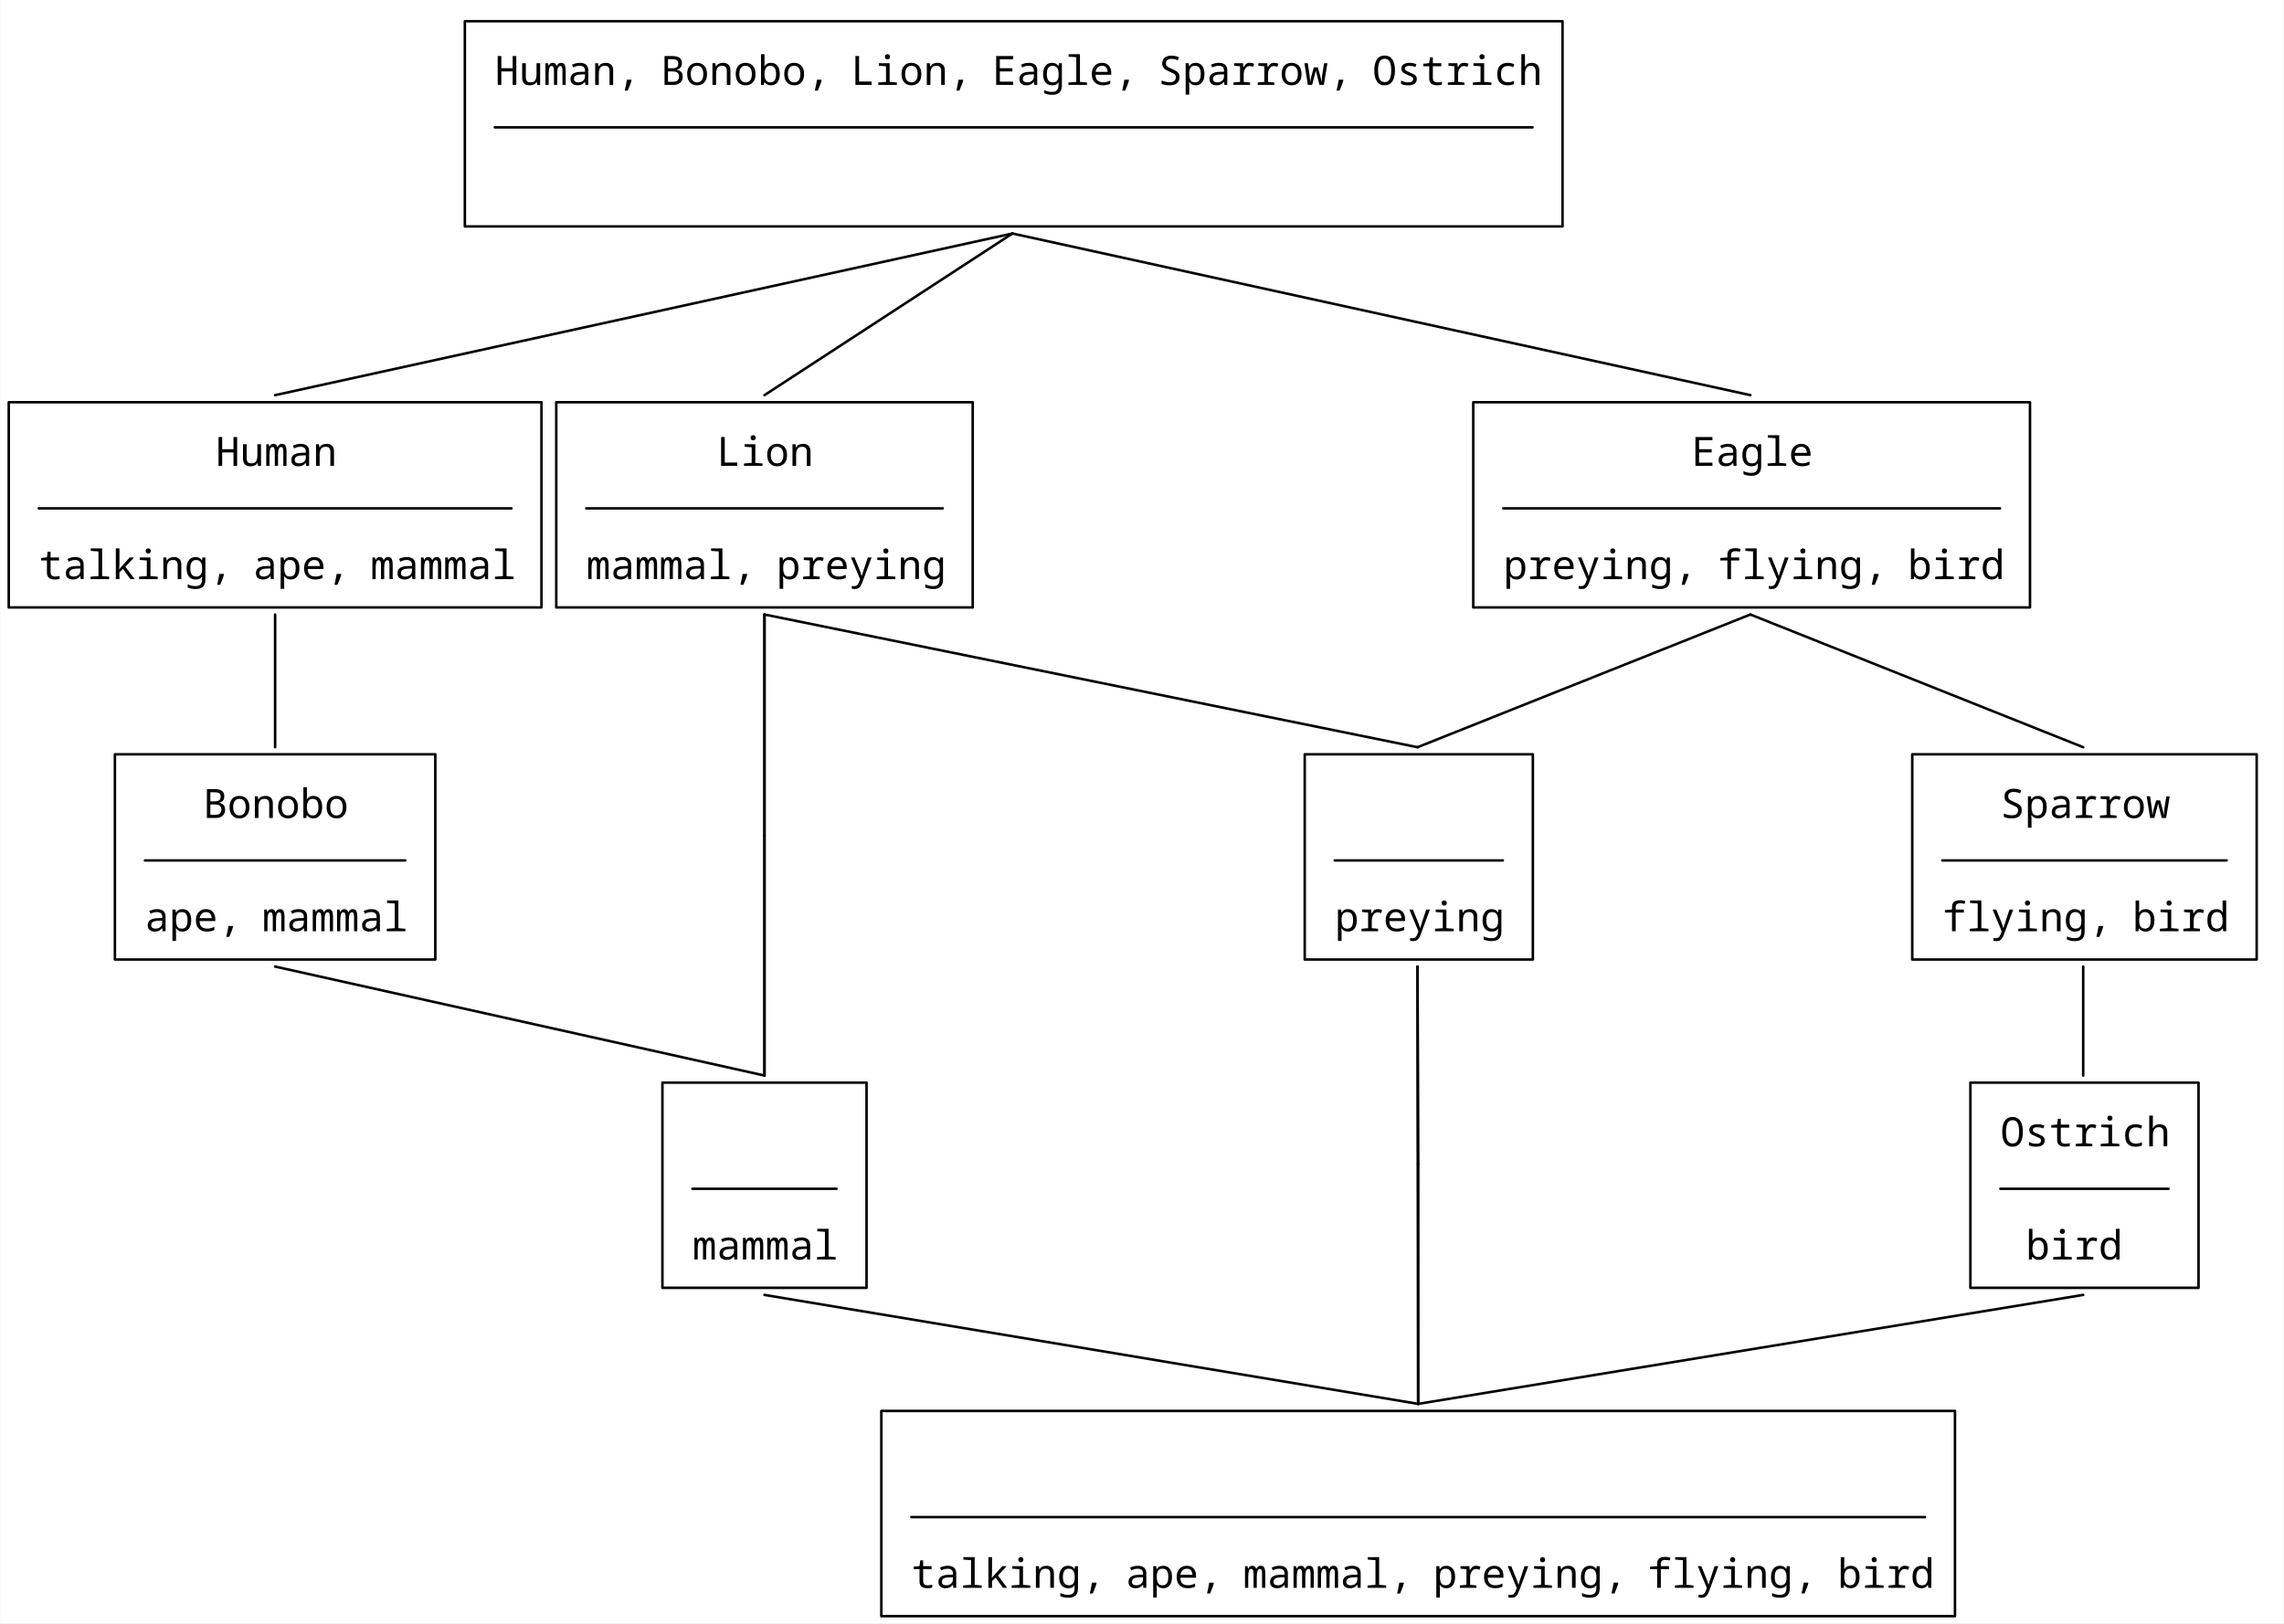
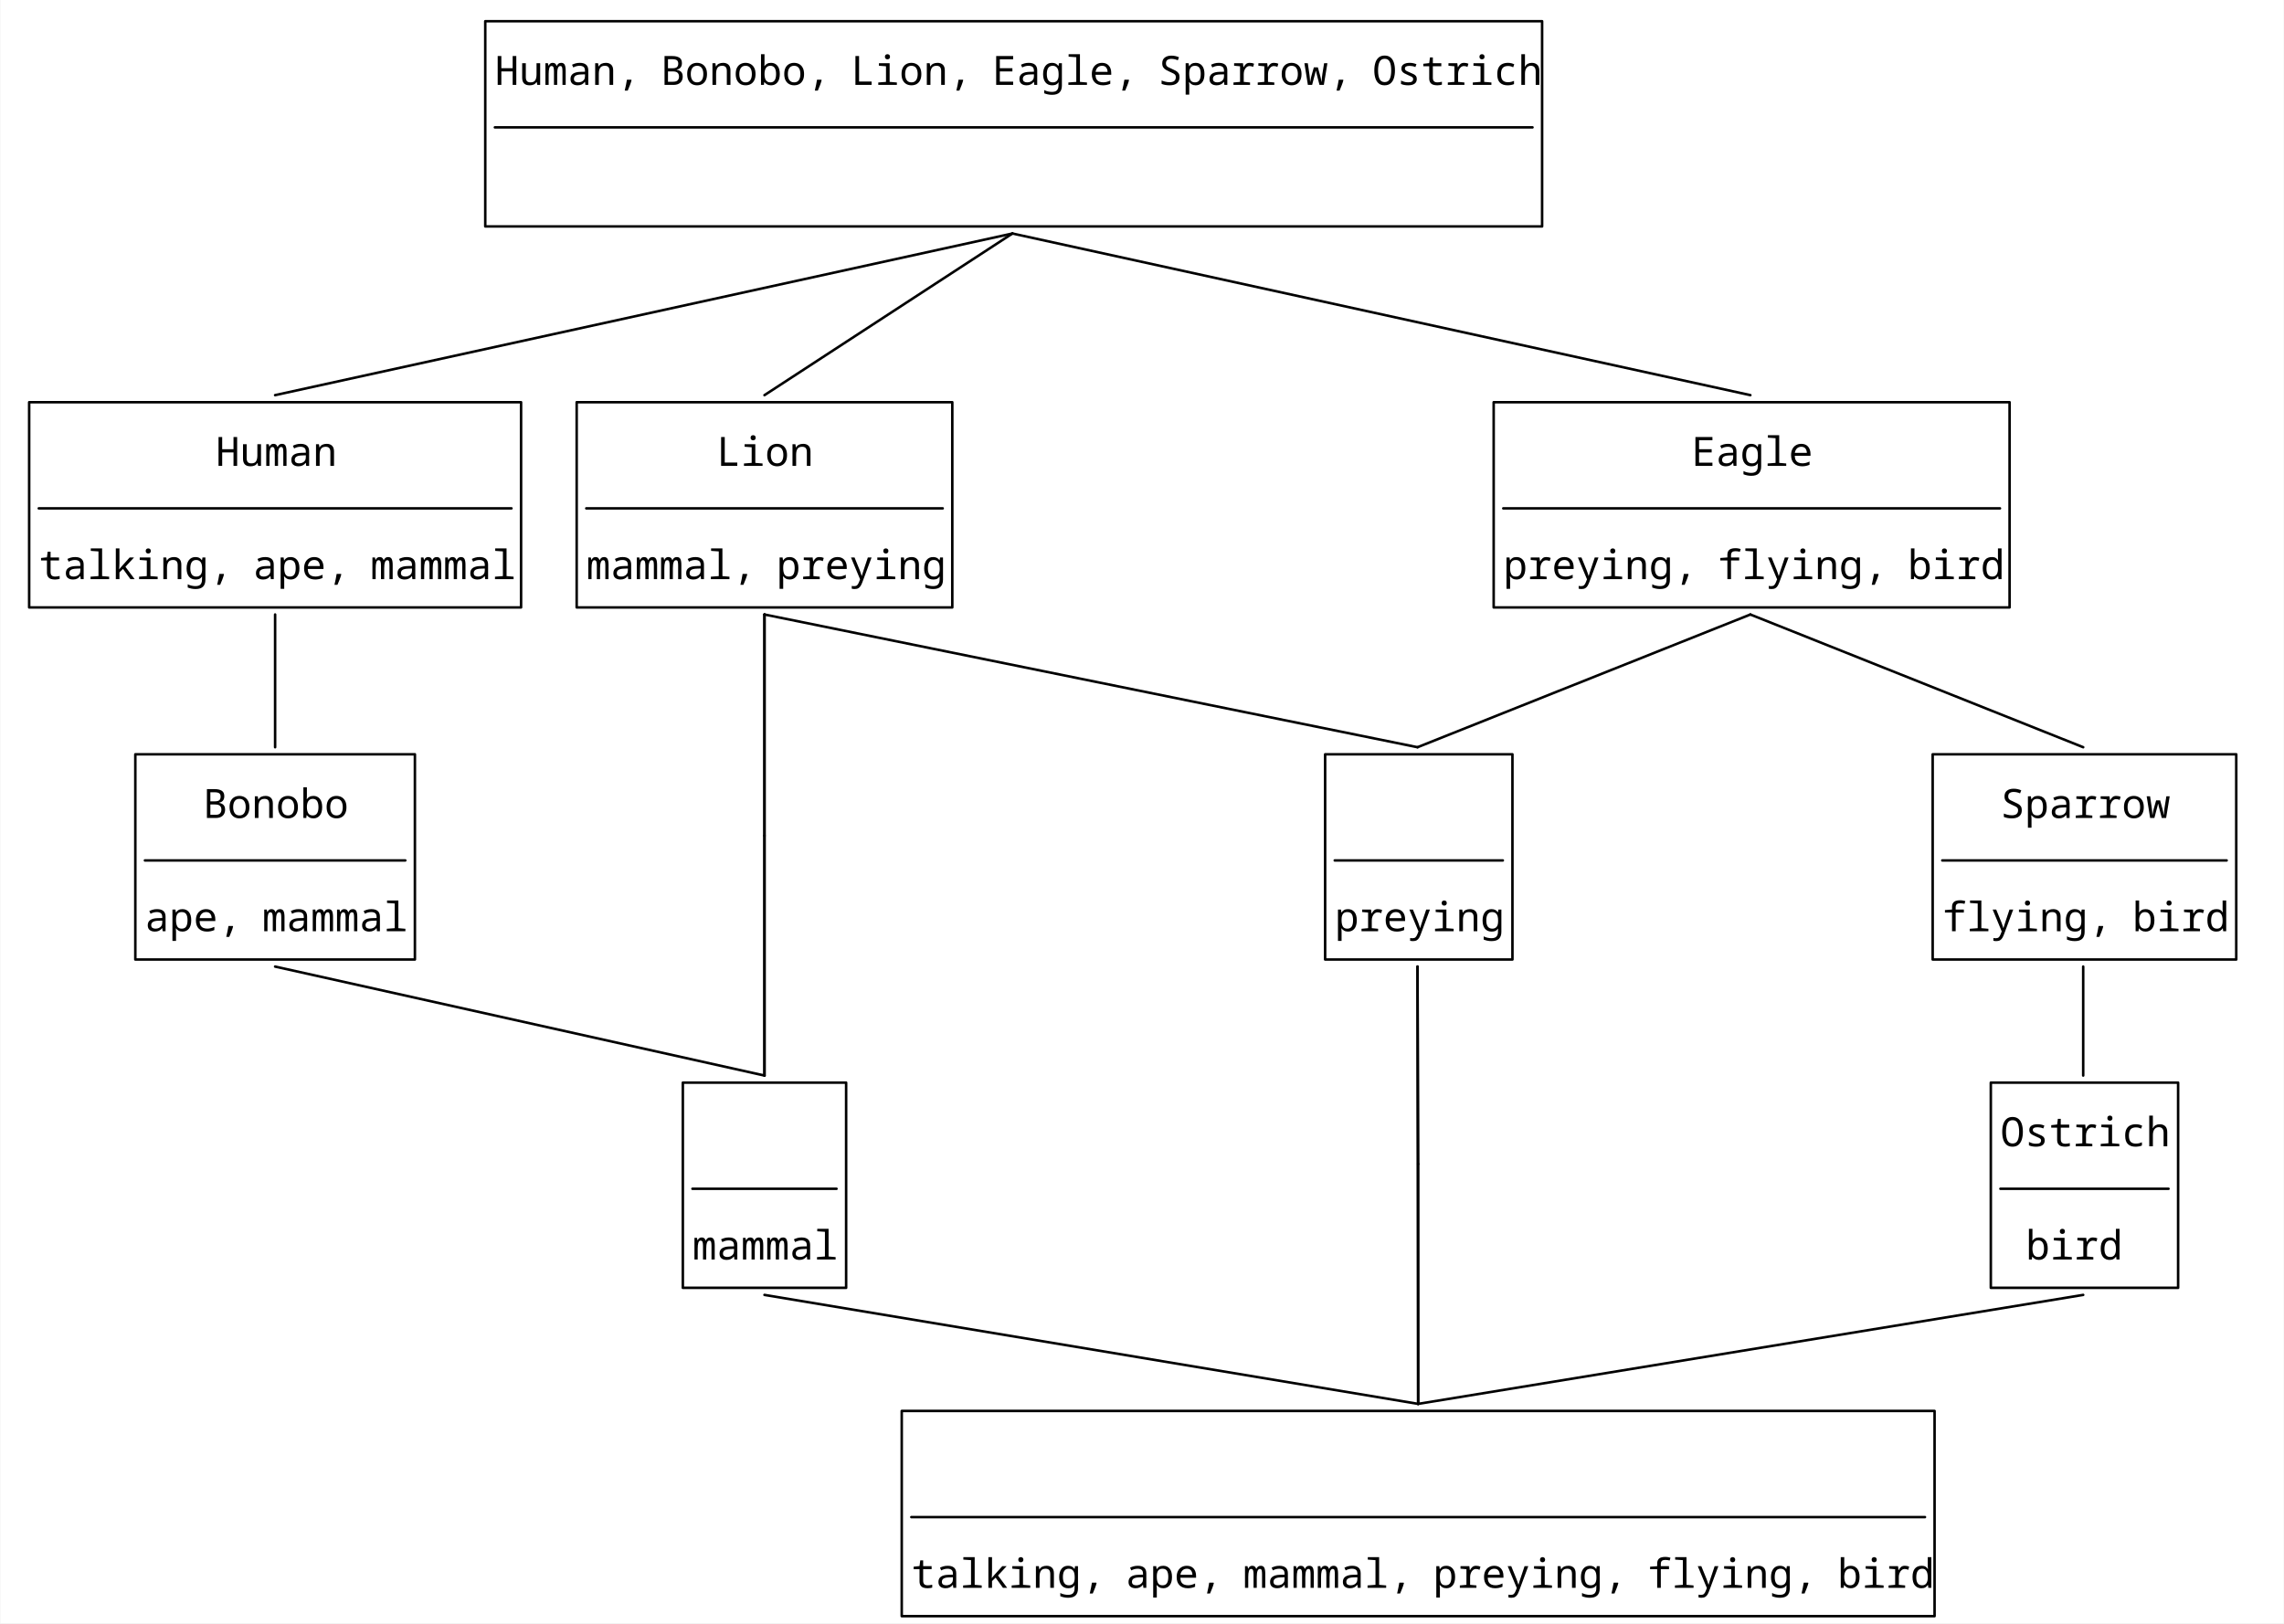
<svg xmlns="http://www.w3.org/2000/svg" width="1791.4" height="1273.44" viewBox="-15.2, 0, 1806.6, 1284.64" version="1.1">
  <defs>
    <marker id="arrow" markerUnits="userSpaceOnUse" viewBox="0 0 10 10" refX="10" refY="5" markerWidth="15.2" markerHeight="15.2" orient="auto">
      <path d="M 0 0 L 10 5 L 0 10" fill="black" />
    </marker>
    <marker id="arrowBackward" markerUnits="userSpaceOnUse" viewBox="0 0 10 10" refX="5" refY="5" markerWidth="15.2" markerHeight="15.2" orient="auto">
      <path d="M 0 0 L 10 5 L 0 10 z" fill="black" />
    </marker>
    <marker id="arrowForward" markerUnits="userSpaceOnUse" viewBox="0 0 10 10" refX="5" refY="5" markerWidth="15.2" markerHeight="15.2" orient="auto">
      <path d="M 10 0 L 0 5 L 10 10 z" fill="black" />
    </marker>
    <marker id="arrowBothways" markerUnits="userSpaceOnUse" viewBox="0 0 30 10" refX="15" refY="5" markerWidth="45.6" markerHeight="15.2" orient="auto">
      <path d="M 0 5 L 10 0 L 10 5 L 20 5 L 20 0 L 30 5 L 20 10 L 20 5 L 10 5 L 10 10 z" fill="black" />
    </marker>
    <pattern id="hatchBlack" x="10" y="10" width="10" height="10" patternUnits="userSpaceOnUse" patternTransform="rotate(45)">
      <line x1="0" y="0" x2="0" y2="10" stroke="black" stroke-width="4" />
    </pattern>
    <pattern id="hatchForNode" x="10" y="10" width="10" height="10" patternUnits="userSpaceOnUse" patternTransform="rotate(45)">
      <line x1="0" y="0" x2="0" y2="10" stroke="black" stroke-width="4" />
    </pattern>
    <pattern id="hatchForLeaf" x="10" y="10" width="10" height="10" patternUnits="userSpaceOnUse" patternTransform="rotate(45)">
      <line x1="0" y="0" x2="0" y2="10" stroke="black" stroke-width="4" />
    </pattern>
  </defs>
  <rect x="-15.2" y="0" width="1806.6" height="1284.64" stroke="none" fill="white" />"
<text white-space="pre" alignment-baseline="text-top" style="fill: black; storoke-width: 0; font-size: 32px;" x="376.075" y="67.2">
    <tspan x="376.075" y="67.2" style="" text-decoration="" font-family="'Noto Sans Mono', 'Noto Sans JP', 'Noto Sans Mono CJK JP', 'Noto Sans Arabic', 'Noto Sans Hebrew', 'Noto Sans Devanagari', 'Noto Sans Thai', 'Noto Sans Khmer', 'Noto Sans Math', OpenMoji, 'OpenMoji Color', 'OpenMoji Black', 'Noto Emoji', monospace">Human,<tspan style="fill:none;">￭</tspan>Bonobo,<tspan style="fill:none;">￭</tspan>Lion,<tspan style="fill:none;">￭</tspan>Eagle,<tspan style="fill:none;">￭</tspan>Sparrow,<tspan style="fill:none;">￭</tspan>Ostrich</tspan>
    <tspan x="778.075" y="156.8" style="" text-decoration="" font-family="'Noto Sans Mono', 'Noto Sans JP', 'Noto Sans Mono CJK JP', 'Noto Sans Arabic', 'Noto Sans Hebrew', 'Noto Sans Devanagari', 'Noto Sans Thai', 'Noto Sans Khmer', 'Noto Sans Math', OpenMoji, 'OpenMoji Color', 'OpenMoji Black', 'Noto Emoji', monospace">
      <tspan style="fill:none;">￭</tspan>
    </tspan>
  </text>
  <text white-space="pre" alignment-baseline="text-top" style="fill: black; storoke-width: 0; font-size: 32px;" x="15.2" y="368.72">
    <tspan x="155.2" y="368.72" style="" text-decoration="" font-family="'Noto Sans Mono', 'Noto Sans JP', 'Noto Sans Mono CJK JP', 'Noto Sans Arabic', 'Noto Sans Hebrew', 'Noto Sans Devanagari', 'Noto Sans Thai', 'Noto Sans Khmer', 'Noto Sans Math', OpenMoji, 'OpenMoji Color', 'OpenMoji Black', 'Noto Emoji', monospace">Human</tspan>
    <tspan x="15.2" y="458.32" style="" text-decoration="" font-family="'Noto Sans Mono', 'Noto Sans JP', 'Noto Sans Mono CJK JP', 'Noto Sans Arabic', 'Noto Sans Hebrew', 'Noto Sans Devanagari', 'Noto Sans Thai', 'Noto Sans Khmer', 'Noto Sans Math', OpenMoji, 'OpenMoji Color', 'OpenMoji Black', 'Noto Emoji', monospace">talking,<tspan style="fill:none;">￭</tspan>ape,<tspan style="fill:none;">￭</tspan>mammal</tspan>
  </text>
  <text white-space="pre" alignment-baseline="text-top" style="fill: black; storoke-width: 0; font-size: 32px;" x="99.2" y="647.36">
    <tspan x="145.2" y="647.36" style="" text-decoration="" font-family="'Noto Sans Mono', 'Noto Sans JP', 'Noto Sans Mono CJK JP', 'Noto Sans Arabic', 'Noto Sans Hebrew', 'Noto Sans Devanagari', 'Noto Sans Thai', 'Noto Sans Khmer', 'Noto Sans Math', OpenMoji, 'OpenMoji Color', 'OpenMoji Black', 'Noto Emoji', monospace">Bonobo</tspan>
    <tspan x="99.2" y="736.96" style="" text-decoration="" font-family="'Noto Sans Mono', 'Noto Sans JP', 'Noto Sans Mono CJK JP', 'Noto Sans Arabic', 'Noto Sans Hebrew', 'Noto Sans Devanagari', 'Noto Sans Thai', 'Noto Sans Khmer', 'Noto Sans Math', OpenMoji, 'OpenMoji Color', 'OpenMoji Black', 'Noto Emoji', monospace">ape,<tspan style="fill:none;">￭</tspan>mammal</tspan>
  </text>
  <text white-space="pre" alignment-baseline="text-top" style="fill: black; storoke-width: 0; font-size: 32px;" x="448.4" y="368.72">
    <tspan x="551.4" y="368.72" style="" text-decoration="" font-family="'Noto Sans Mono', 'Noto Sans JP', 'Noto Sans Mono CJK JP', 'Noto Sans Arabic', 'Noto Sans Hebrew', 'Noto Sans Devanagari', 'Noto Sans Thai', 'Noto Sans Khmer', 'Noto Sans Math', OpenMoji, 'OpenMoji Color', 'OpenMoji Black', 'Noto Emoji', monospace">Lion</tspan>
    <tspan x="448.4" y="458.32" style="" text-decoration="" font-family="'Noto Sans Mono', 'Noto Sans JP', 'Noto Sans Mono CJK JP', 'Noto Sans Arabic', 'Noto Sans Hebrew', 'Noto Sans Devanagari', 'Noto Sans Thai', 'Noto Sans Khmer', 'Noto Sans Math', OpenMoji, 'OpenMoji Color', 'OpenMoji Black', 'Noto Emoji', monospace">mammal,<tspan style="fill:none;">￭</tspan>preying</tspan>
  </text>
  <text white-space="pre" alignment-baseline="text-top" style="fill: black; storoke-width: 0; font-size: 32px;" x="581.4" y="647.36">
    <tspan x="581.4" y="647.36" style="" text-decoration="" font-family="'Noto Sans Mono', 'Noto Sans JP', 'Noto Sans Mono CJK JP', 'Noto Sans Arabic', 'Noto Sans Hebrew', 'Noto Sans Devanagari', 'Noto Sans Thai', 'Noto Sans Khmer', 'Noto Sans Math', OpenMoji, 'OpenMoji Color', 'OpenMoji Black', 'Noto Emoji', monospace">
      <tspan style="fill:none;">￭</tspan>
    </tspan>
    <tspan x="581.4" y="692.16" style="" text-decoration="" font-family="'Noto Sans Mono', 'Noto Sans JP', 'Noto Sans Mono CJK JP', 'Noto Sans Arabic', 'Noto Sans Hebrew', 'Noto Sans Devanagari', 'Noto Sans Thai', 'Noto Sans Khmer', 'Noto Sans Math', OpenMoji, 'OpenMoji Color', 'OpenMoji Black', 'Noto Emoji', monospace">
      <tspan style="fill:none;">￭</tspan>
    </tspan>
    <tspan x="581.4" y="736.96" style="" text-decoration="" font-family="'Noto Sans Mono', 'Noto Sans JP', 'Noto Sans Mono CJK JP', 'Noto Sans Arabic', 'Noto Sans Hebrew', 'Noto Sans Devanagari', 'Noto Sans Thai', 'Noto Sans Khmer', 'Noto Sans Math', OpenMoji, 'OpenMoji Color', 'OpenMoji Black', 'Noto Emoji', monospace">
      <tspan style="fill:none;">￭</tspan>
    </tspan>
  </text>
  <text white-space="pre" alignment-baseline="text-top" style="fill: black; storoke-width: 0; font-size: 32px;" x="532.4" y="907.2">
    <tspan x="581.4" y="907.2" style="" text-decoration="" font-family="'Noto Sans Mono', 'Noto Sans JP', 'Noto Sans Mono CJK JP', 'Noto Sans Arabic', 'Noto Sans Hebrew', 'Noto Sans Devanagari', 'Noto Sans Thai', 'Noto Sans Khmer', 'Noto Sans Math', OpenMoji, 'OpenMoji Color', 'OpenMoji Black', 'Noto Emoji', monospace">
      <tspan style="fill:none;">￭</tspan>
    </tspan>
    <tspan x="532.4" y="996.8" style="" text-decoration="" font-family="'Noto Sans Mono', 'Noto Sans JP', 'Noto Sans Mono CJK JP', 'Noto Sans Arabic', 'Noto Sans Hebrew', 'Noto Sans Devanagari', 'Noto Sans Thai', 'Noto Sans Khmer', 'Noto Sans Math', OpenMoji, 'OpenMoji Color', 'OpenMoji Black', 'Noto Emoji', monospace">mammal</tspan>
  </text>
  <text white-space="pre" alignment-baseline="text-top" style="fill: black; storoke-width: 0; font-size: 32px;" x="1173.95" y="368.72">
    <tspan x="1322.95" y="368.72" style="" text-decoration="" font-family="'Noto Sans Mono', 'Noto Sans JP', 'Noto Sans Mono CJK JP', 'Noto Sans Arabic', 'Noto Sans Hebrew', 'Noto Sans Devanagari', 'Noto Sans Thai', 'Noto Sans Khmer', 'Noto Sans Math', OpenMoji, 'OpenMoji Color', 'OpenMoji Black', 'Noto Emoji', monospace">Eagle</tspan>
    <tspan x="1173.95" y="458.32" style="" text-decoration="" font-family="'Noto Sans Mono', 'Noto Sans JP', 'Noto Sans Mono CJK JP', 'Noto Sans Arabic', 'Noto Sans Hebrew', 'Noto Sans Devanagari', 'Noto Sans Thai', 'Noto Sans Khmer', 'Noto Sans Math', OpenMoji, 'OpenMoji Color', 'OpenMoji Black', 'Noto Emoji', monospace">preying,<tspan style="fill:none;">￭</tspan>flying,<tspan style="fill:none;">￭</tspan>bird</tspan>
  </text>
  <text white-space="pre" alignment-baseline="text-top" style="fill: black; storoke-width: 0; font-size: 32px;" x="1040.6" y="647.36">
    <tspan x="1098.6" y="647.36" style="" text-decoration="" font-family="'Noto Sans Mono', 'Noto Sans JP', 'Noto Sans Mono CJK JP', 'Noto Sans Arabic', 'Noto Sans Hebrew', 'Noto Sans Devanagari', 'Noto Sans Thai', 'Noto Sans Khmer', 'Noto Sans Math', OpenMoji, 'OpenMoji Color', 'OpenMoji Black', 'Noto Emoji', monospace">
      <tspan style="fill:none;">￭</tspan>
    </tspan>
    <tspan x="1040.6" y="736.96" style="" text-decoration="" font-family="'Noto Sans Mono', 'Noto Sans JP', 'Noto Sans Mono CJK JP', 'Noto Sans Arabic', 'Noto Sans Hebrew', 'Noto Sans Devanagari', 'Noto Sans Thai', 'Noto Sans Khmer', 'Noto Sans Math', OpenMoji, 'OpenMoji Color', 'OpenMoji Black', 'Noto Emoji', monospace">preying</tspan>
  </text>
  <text white-space="pre" alignment-baseline="text-top" style="fill: black; storoke-width: 0; font-size: 32px;" x="1098.6" y="907.2">
    <tspan x="1098.6" y="907.2" style="" text-decoration="" font-family="'Noto Sans Mono', 'Noto Sans JP', 'Noto Sans Mono CJK JP', 'Noto Sans Arabic', 'Noto Sans Hebrew', 'Noto Sans Devanagari', 'Noto Sans Thai', 'Noto Sans Khmer', 'Noto Sans Math', OpenMoji, 'OpenMoji Color', 'OpenMoji Black', 'Noto Emoji', monospace">
      <tspan style="fill:none;">￭</tspan>
    </tspan>
    <tspan x="1098.6" y="952" style="" text-decoration="" font-family="'Noto Sans Mono', 'Noto Sans JP', 'Noto Sans Mono CJK JP', 'Noto Sans Arabic', 'Noto Sans Hebrew', 'Noto Sans Devanagari', 'Noto Sans Thai', 'Noto Sans Khmer', 'Noto Sans Math', OpenMoji, 'OpenMoji Color', 'OpenMoji Black', 'Noto Emoji', monospace">
      <tspan style="fill:none;">￭</tspan>
    </tspan>
    <tspan x="1098.6" y="996.8" style="" text-decoration="" font-family="'Noto Sans Mono', 'Noto Sans JP', 'Noto Sans Mono CJK JP', 'Noto Sans Arabic', 'Noto Sans Hebrew', 'Noto Sans Devanagari', 'Noto Sans Thai', 'Noto Sans Khmer', 'Noto Sans Math', OpenMoji, 'OpenMoji Color', 'OpenMoji Black', 'Noto Emoji', monospace">
      <tspan style="fill:none;">￭</tspan>
    </tspan>
  </text>
  <text white-space="pre" alignment-baseline="text-top" style="fill: black; storoke-width: 0; font-size: 32px;" x="705.6" y="1167.04">
    <tspan x="1098.6" y="1167.04" style="" text-decoration="" font-family="'Noto Sans Mono', 'Noto Sans JP', 'Noto Sans Mono CJK JP', 'Noto Sans Arabic', 'Noto Sans Hebrew', 'Noto Sans Devanagari', 'Noto Sans Thai', 'Noto Sans Khmer', 'Noto Sans Math', OpenMoji, 'OpenMoji Color', 'OpenMoji Black', 'Noto Emoji', monospace">
      <tspan style="fill:none;">￭</tspan>
    </tspan>
    <tspan x="705.6" y="1256.64" style="" text-decoration="" font-family="'Noto Sans Mono', 'Noto Sans JP', 'Noto Sans Mono CJK JP', 'Noto Sans Arabic', 'Noto Sans Hebrew', 'Noto Sans Devanagari', 'Noto Sans Thai', 'Noto Sans Khmer', 'Noto Sans Math', OpenMoji, 'OpenMoji Color', 'OpenMoji Black', 'Noto Emoji', monospace">talking,<tspan style="fill:none;">￭</tspan>ape,<tspan style="fill:none;">￭</tspan>mammal,<tspan style="fill:none;">￭</tspan>preying,<tspan style="fill:none;">￭</tspan>flying,<tspan style="fill:none;">￭</tspan>bird</tspan>
  </text>
  <text white-space="pre" alignment-baseline="text-top" style="fill: black; storoke-width: 0; font-size: 32px;" x="1521.3" y="647.36">
    <tspan x="1567.3" y="647.36" style="" text-decoration="" font-family="'Noto Sans Mono', 'Noto Sans JP', 'Noto Sans Mono CJK JP', 'Noto Sans Arabic', 'Noto Sans Hebrew', 'Noto Sans Devanagari', 'Noto Sans Thai', 'Noto Sans Khmer', 'Noto Sans Math', OpenMoji, 'OpenMoji Color', 'OpenMoji Black', 'Noto Emoji', monospace">Sparrow</tspan>
    <tspan x="1521.3" y="736.96" style="" text-decoration="" font-family="'Noto Sans Mono', 'Noto Sans JP', 'Noto Sans Mono CJK JP', 'Noto Sans Arabic', 'Noto Sans Hebrew', 'Noto Sans Devanagari', 'Noto Sans Thai', 'Noto Sans Khmer', 'Noto Sans Math', OpenMoji, 'OpenMoji Color', 'OpenMoji Black', 'Noto Emoji', monospace">flying,<tspan style="fill:none;">￭</tspan>bird</tspan>
  </text>
  <text white-space="pre" alignment-baseline="text-top" style="fill: black; storoke-width: 0; font-size: 32px;" x="1567.3" y="907.2">
    <tspan x="1567.3" y="907.2" style="" text-decoration="" font-family="'Noto Sans Mono', 'Noto Sans JP', 'Noto Sans Mono CJK JP', 'Noto Sans Arabic', 'Noto Sans Hebrew', 'Noto Sans Devanagari', 'Noto Sans Thai', 'Noto Sans Khmer', 'Noto Sans Math', OpenMoji, 'OpenMoji Color', 'OpenMoji Black', 'Noto Emoji', monospace">Ostrich</tspan>
    <tspan x="1587.3" y="996.8" style="" text-decoration="" font-family="'Noto Sans Mono', 'Noto Sans JP', 'Noto Sans Mono CJK JP', 'Noto Sans Arabic', 'Noto Sans Hebrew', 'Noto Sans Devanagari', 'Noto Sans Thai', 'Noto Sans Khmer', 'Noto Sans Math', OpenMoji, 'OpenMoji Color', 'OpenMoji Black', 'Noto Emoji', monospace">bird<tspan style="fill:none;">￭</tspan>
    </tspan>
  </text>
  <line style="fill: none; stroke:black; stroke-width:2; stroke-linejoin:round; stroke-linecap:round;" x1="202.2" y1="312.72" x2="785.575" y2="184.8" />
  <line style="fill: none; stroke:black; stroke-width:2; stroke-linejoin:round; stroke-linecap:round;" x1="589.4" y1="312.72" x2="785.575" y2="184.8" />
  <line style="fill: none; stroke:black; stroke-width:2; stroke-linejoin:round; stroke-linecap:round;" x1="1369.45" y1="312.72" x2="785.575" y2="184.8" />
  <line style="fill: none; stroke:black; stroke-width:2; stroke-linejoin:round; stroke-linecap:round;" x1="202.2" y1="591.36" x2="202.2" y2="486.32" />
  <line style="fill: none; stroke:black; stroke-width:2; stroke-linejoin:round; stroke-linecap:round;" x1="589.4" y1="661.36" x2="589.4" y2="486.32" />
  <line style="fill: none; stroke:black; stroke-width:2; stroke-linejoin:round; stroke-linecap:round;" x1="589.4" y1="851.2" x2="589.4" y2="661.36" />
  <line style="fill: none; stroke:black; stroke-width:2; stroke-linejoin:round; stroke-linecap:round;" x1="1106.1" y1="591.36" x2="1369.45" y2="486.32" />
  <line style="fill: none; stroke:black; stroke-width:2; stroke-linejoin:round; stroke-linecap:round;" x1="1632.8" y1="591.36" x2="1369.45" y2="486.32" />
  <line style="fill: none; stroke:black; stroke-width:2; stroke-linejoin:round; stroke-linecap:round;" x1="1106.6" y1="921.2" x2="1106.1" y2="764.96" />
  <line style="fill: none; stroke:black; stroke-width:2; stroke-linejoin:round; stroke-linecap:round;" x1="1106.6" y1="1111.04" x2="1106.6" y2="921.2" />
  <line style="fill: none; stroke:black; stroke-width:2; stroke-linejoin:round; stroke-linecap:round;" x1="1632.8" y1="851.2" x2="1632.8" y2="764.96" />
  <line style="stroke:black; fill:none; stroke-linecap:round; stroke-width:2; " x1="376.075" y1="100.8" x2="1197.075" y2="100.8" />
-   <polygon style="stroke:black; stroke-width:2; fill:none; stroke-linejoin:round; stroke-linecap:round;" points="352.325,16.8 1220.825,16.8 1220.825,179.2 352.325,179.2" />
+   <polygon style="stroke:black; stroke-width:2; fill:none; stroke-linejoin:round; stroke-linecap:round;" points="368.475,16.8 1204.675,16.8 1204.675,179.2 368.475,179.2" />
  <line style="stroke:black; fill:none; stroke-linecap:round; stroke-width:2; " x1="15.2" y1="402.32" x2="389.2" y2="402.32" />
-   <polygon style="stroke:black; stroke-width:2; fill:none; stroke-linejoin:round; stroke-linecap:round;" points="-8.55,318.32 412.95,318.32 412.95,480.72 -8.55,480.72" />
+   <polygon style="stroke:black; stroke-width:2; fill:none; stroke-linejoin:round; stroke-linecap:round;" points="7.6,318.32 396.8,318.32 396.8,480.72 7.6,480.72" />
  <line style="stroke:black; fill:none; stroke-linecap:round; stroke-width:2; " x1="99.2" y1="680.96" x2="305.2" y2="680.96" />
-   <polygon style="stroke:black; stroke-width:2; fill:none; stroke-linejoin:round; stroke-linecap:round;" points="75.45,596.96 328.95,596.96 328.95,759.36 75.45,759.36" />
+   <polygon style="stroke:black; stroke-width:2; fill:none; stroke-linejoin:round; stroke-linecap:round;" points="91.6,596.96 312.8,596.96 312.8,759.36 91.6,759.36" />
  <line style="stroke:black; fill:none; stroke-linecap:round; stroke-width:2; " x1="448.4" y1="402.32" x2="730.4" y2="402.32" />
-   <polygon style="stroke:black; stroke-width:2; fill:none; stroke-linejoin:round; stroke-linecap:round;" points="424.65,318.32 754.15,318.32 754.15,480.72 424.65,480.72" />
+   <polygon style="stroke:black; stroke-width:2; fill:none; stroke-linejoin:round; stroke-linecap:round;" points="440.8,318.32 738.0,318.32 738.0,480.72 440.8,480.72" />
  <line style="stroke:black; fill:none; stroke-linecap:round; stroke-width:2; " x1="532.4" y1="940.8" x2="646.4" y2="940.8" />
-   <polygon style="stroke:black; stroke-width:2; fill:none; stroke-linejoin:round; stroke-linecap:round;" points="508.65,856.8 670.15,856.8 670.15,1019.2 508.65,1019.2" />
+   <polygon style="stroke:black; stroke-width:2; fill:none; stroke-linejoin:round; stroke-linecap:round;" points="524.8,856.8 654.0,856.8 654.0,1019.2 524.8,1019.2" />
  <line style="stroke:black; fill:none; stroke-linecap:round; stroke-width:2; " x1="1173.95" y1="402.32" x2="1566.95" y2="402.32" />
-   <polygon style="stroke:black; stroke-width:2; fill:none; stroke-linejoin:round; stroke-linecap:round;" points="1150.2,318.32 1590.7,318.32 1590.7,480.72 1150.2,480.72" />
+   <polygon style="stroke:black; stroke-width:2; fill:none; stroke-linejoin:round; stroke-linecap:round;" points="1166.35,318.32 1574.55,318.32 1574.55,480.72 1166.35,480.72" />
  <line style="stroke:black; fill:none; stroke-linecap:round; stroke-width:2; " x1="1040.6" y1="680.96" x2="1173.6" y2="680.96" />
-   <polygon style="stroke:black; stroke-width:2; fill:none; stroke-linejoin:round; stroke-linecap:round;" points="1016.85,596.96 1197.35,596.96 1197.35,759.36 1016.85,759.36" />
+   <polygon style="stroke:black; stroke-width:2; fill:none; stroke-linejoin:round; stroke-linecap:round;" points="1033,596.96 1181.2,596.96 1181.2,759.36 1033,759.36" />
  <line style="stroke:black; fill:none; stroke-linecap:round; stroke-width:2; " x1="705.6" y1="1200.64" x2="1507.6" y2="1200.64" />
-   <polygon style="stroke:black; stroke-width:2; fill:none; stroke-linejoin:round; stroke-linecap:round;" points="681.85,1116.64 1531.35,1116.64 1531.35,1279.04 681.85,1279.04" />
+   <polygon style="stroke:black; stroke-width:2; fill:none; stroke-linejoin:round; stroke-linecap:round;" points="698,1116.64 1515.2,1116.64 1515.2,1279.04 698,1279.04" />
  <line style="stroke:black; fill:none; stroke-linecap:round; stroke-width:2; " x1="1521.3" y1="680.96" x2="1746.3" y2="680.96" />
-   <polygon style="stroke:black; stroke-width:2; fill:none; stroke-linejoin:round; stroke-linecap:round;" points="1497.55,596.96 1770.05,596.96 1770.05,759.36 1497.55,759.36" />
+   <polygon style="stroke:black; stroke-width:2; fill:none; stroke-linejoin:round; stroke-linecap:round;" points="1513.7,596.96 1753.9,596.96 1753.9,759.36 1513.7,759.36" />
  <line style="stroke:black; fill:none; stroke-linecap:round; stroke-width:2; " x1="1567.3" y1="940.8" x2="1700.3" y2="940.8" />
-   <polygon style="stroke:black; stroke-width:2; fill:none; stroke-linejoin:round; stroke-linecap:round;" points="1543.55,856.8 1724.05,856.8 1724.05,1019.2 1543.55,1019.2" />
+   <polygon style="stroke:black; stroke-width:2; fill:none; stroke-linejoin:round; stroke-linecap:round;" points="1559.7,856.8 1707.9,856.8 1707.9,1019.2 1559.7,1019.2" />
  <line x1="589.4" y1="851.2" x2="202.2" y2="764.96" style="fill: none; stroke: black; stroke-width:2; stroke-linecap:round;" />
  <line x1="589.4" y1="851.2" x2="589.4" y2="486.32" style="fill: none; stroke: black; stroke-width:2; stroke-linecap:round;" />
  <line x1="1106.1" y1="591.36" x2="589.4" y2="486.32" style="fill: none; stroke: black; stroke-width:2; stroke-linecap:round;" />
  <line x1="1106.6" y1="1111.04" x2="589.4" y2="1024.8" style="fill: none; stroke: black; stroke-width:2; stroke-linecap:round;" />
  <line x1="1106.6" y1="1111.04" x2="1106.1" y2="764.96" style="fill: none; stroke: black; stroke-width:2; stroke-linecap:round;" />
  <line x1="1106.6" y1="1111.04" x2="1632.8" y2="1024.8" style="fill: none; stroke: black; stroke-width:2; stroke-linecap:round;" />
</svg>
